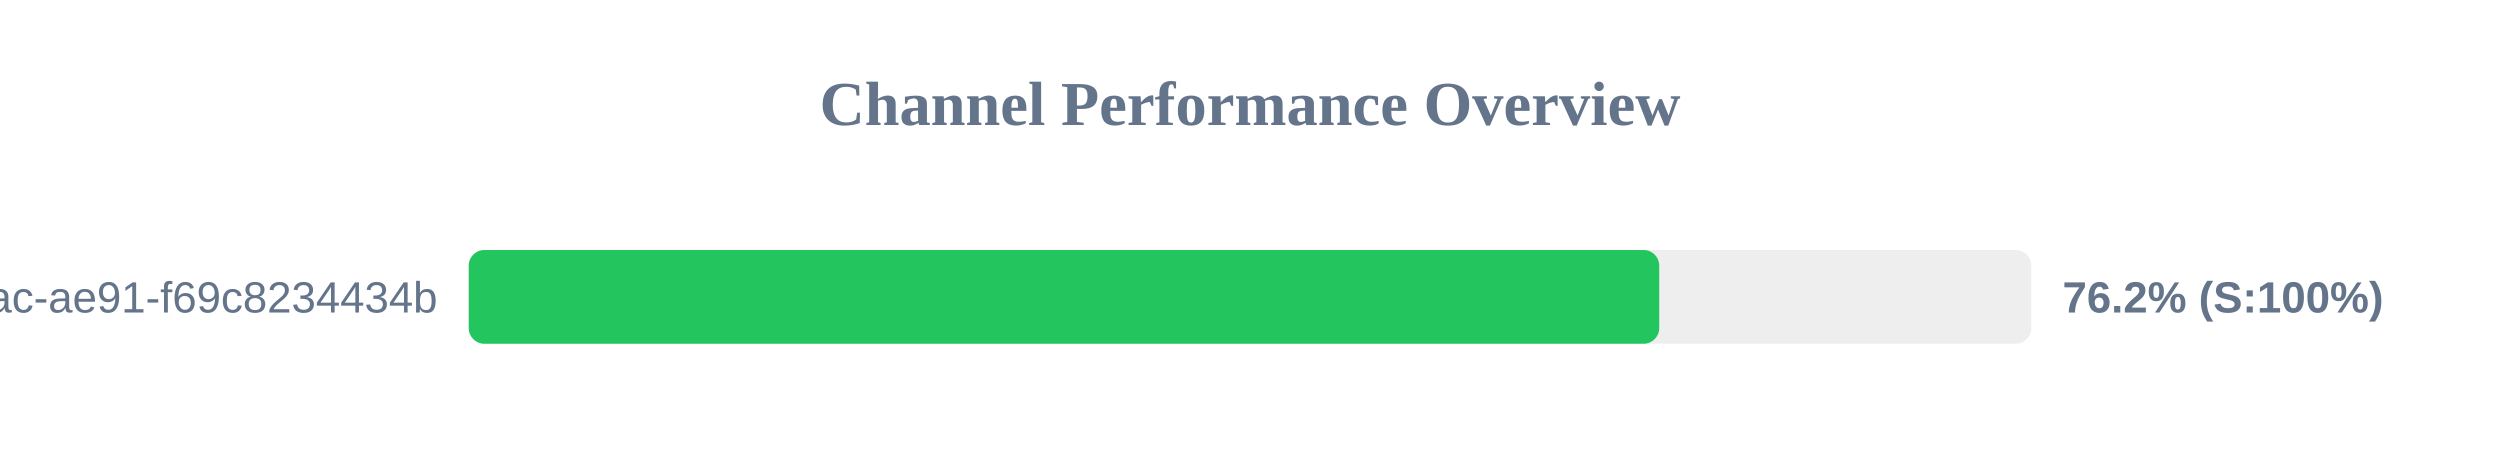
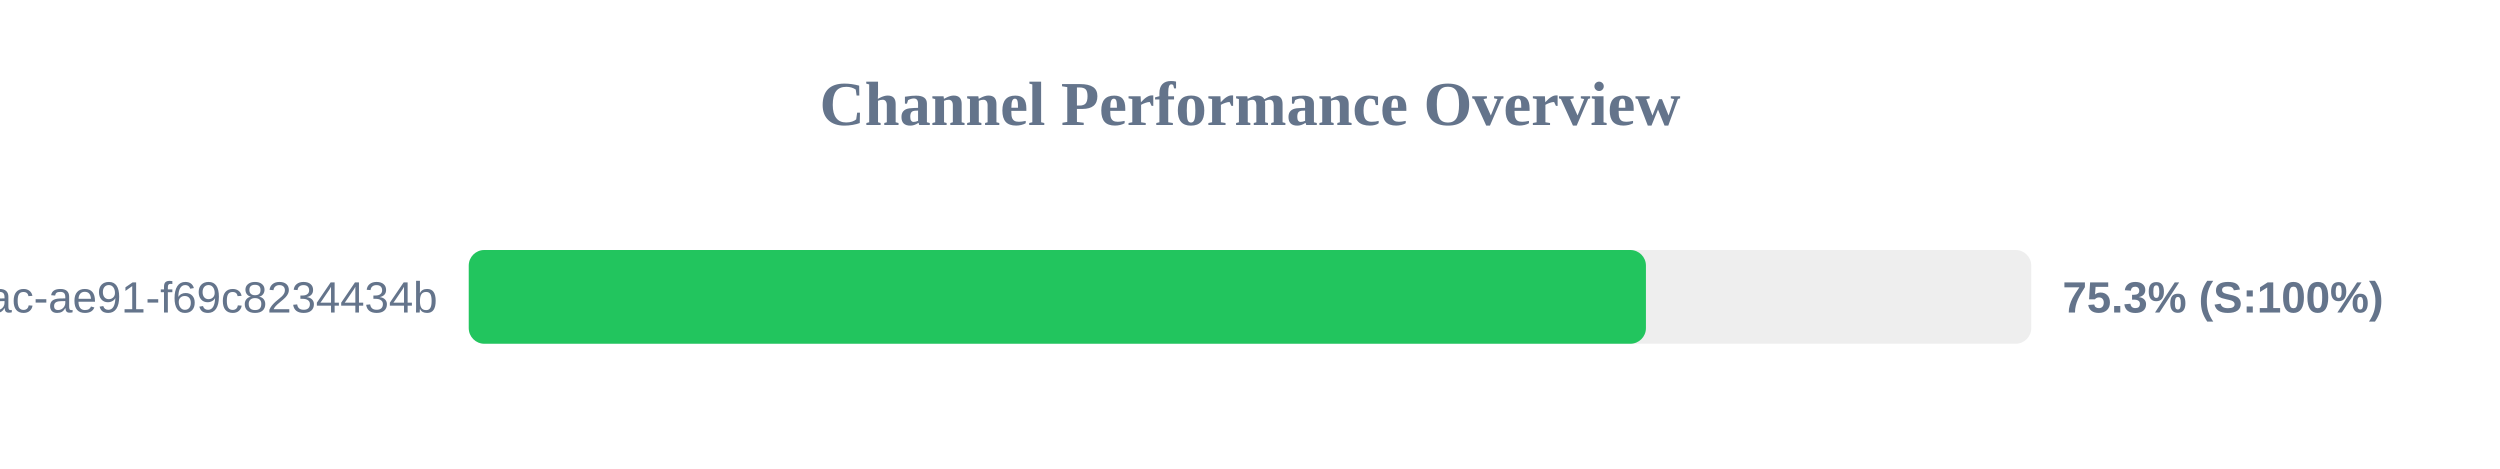
<svg xmlns="http://www.w3.org/2000/svg" width="800" height="150" version="1.1">
  <style>
        .row { font: 14px Arial; fill: #64748b; }
        .score { font: bold 14px Arial; fill: #64748b; }
    </style>
  <text x="400" y="40" text-anchor="middle" font-size="20px" font-weight="bold" fill="#64748b">Channel Performance Overview</text>
  <rect x="150" y="80" width="500" height="30" fill="#eee" rx="5" />
-   <rect x="150" y="80" width="380.95" height="30" fill="#22c55e" rx="5" />
+   <rect x="150" y="80" width="376.7" height="30" fill="#22c55e" rx="5" />
  <text x="140" y="100" text-anchor="end" class="row">?uuid=942b9cb8-92fa-46ac-ae91-f69c8234434b</text>
-   <text x="660" y="100" text-anchor="start" class="score">76.2% (S:100%)</text>
+   <text x="660" y="100" text-anchor="start" class="score">75.3% (S:100%)</text>
</svg>
